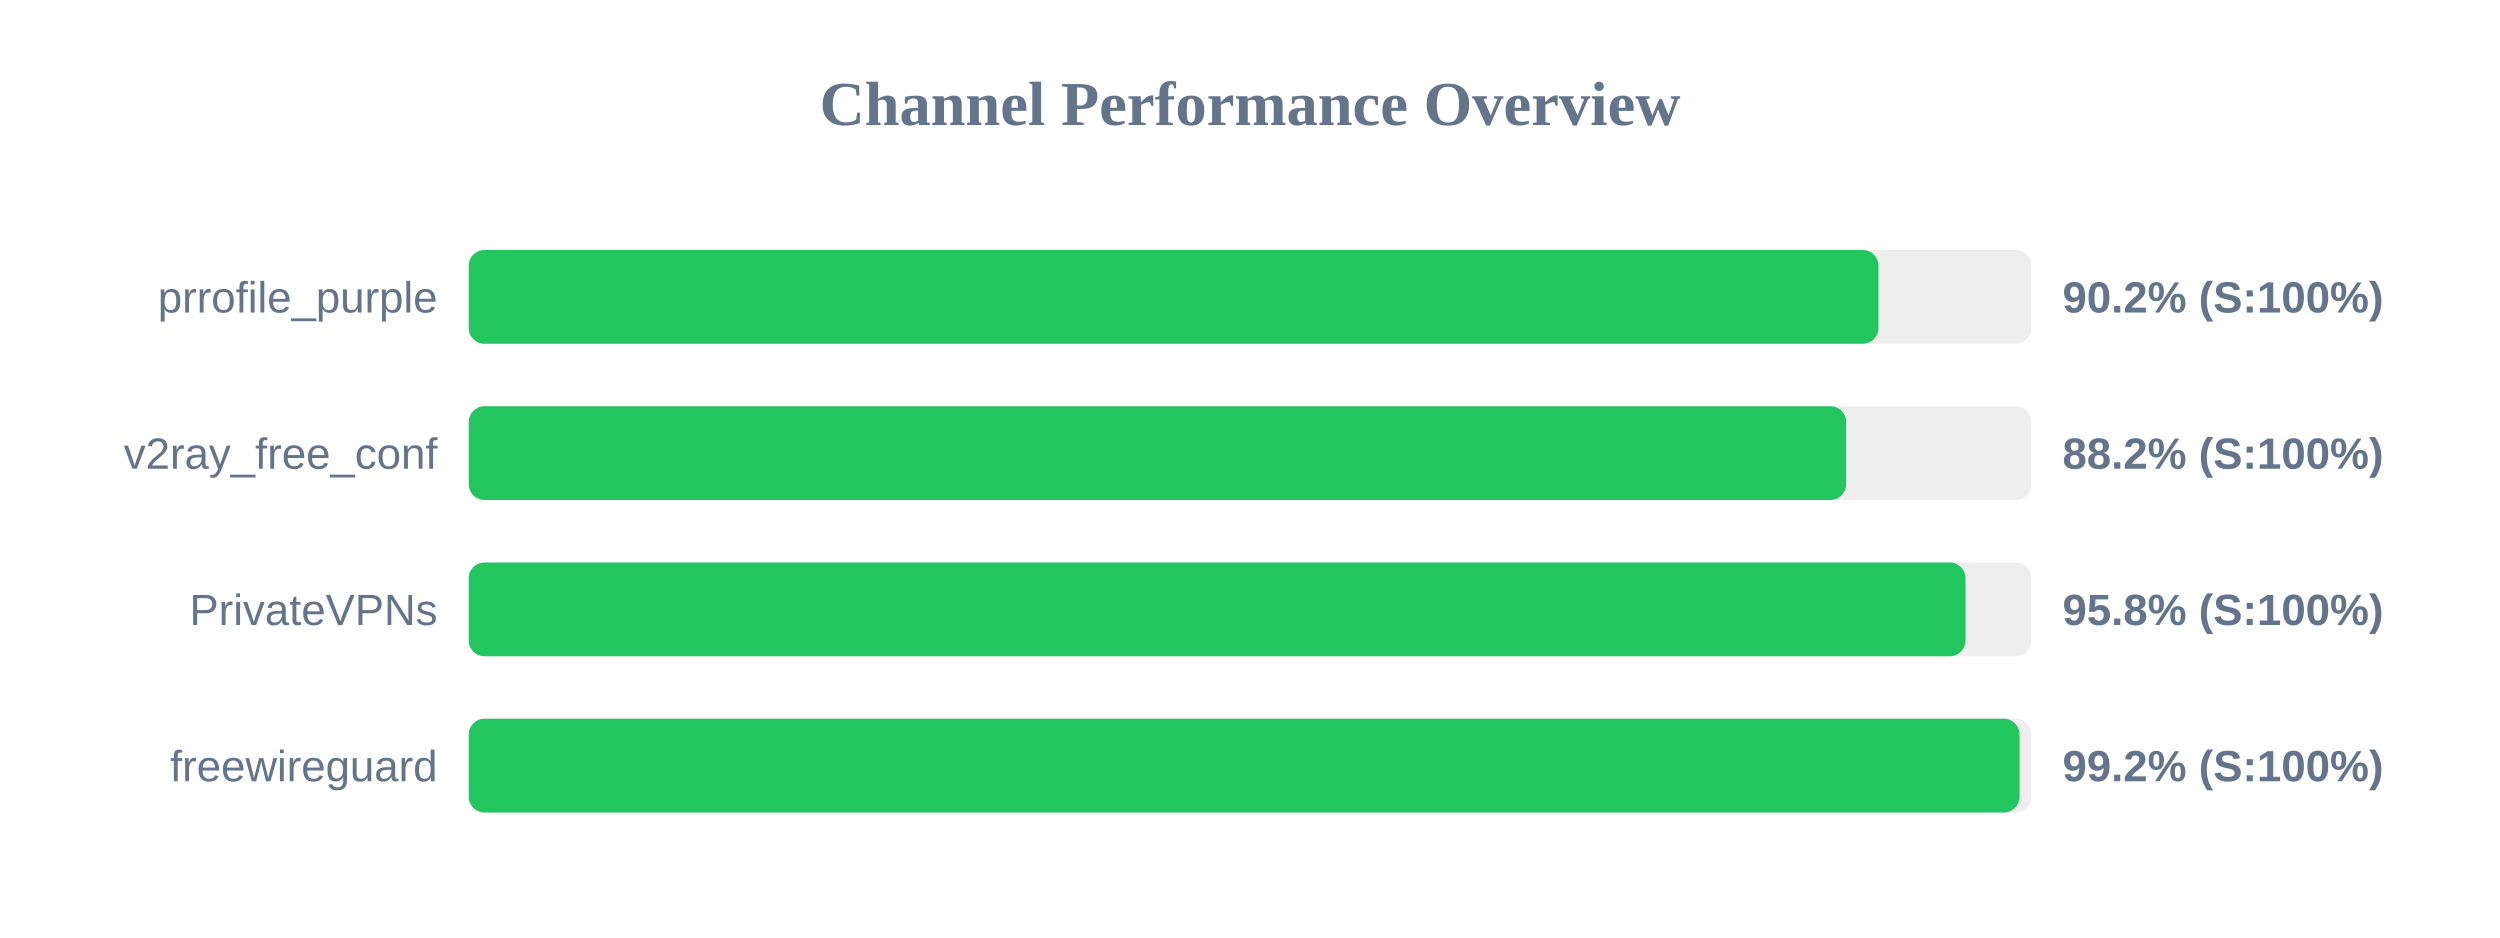
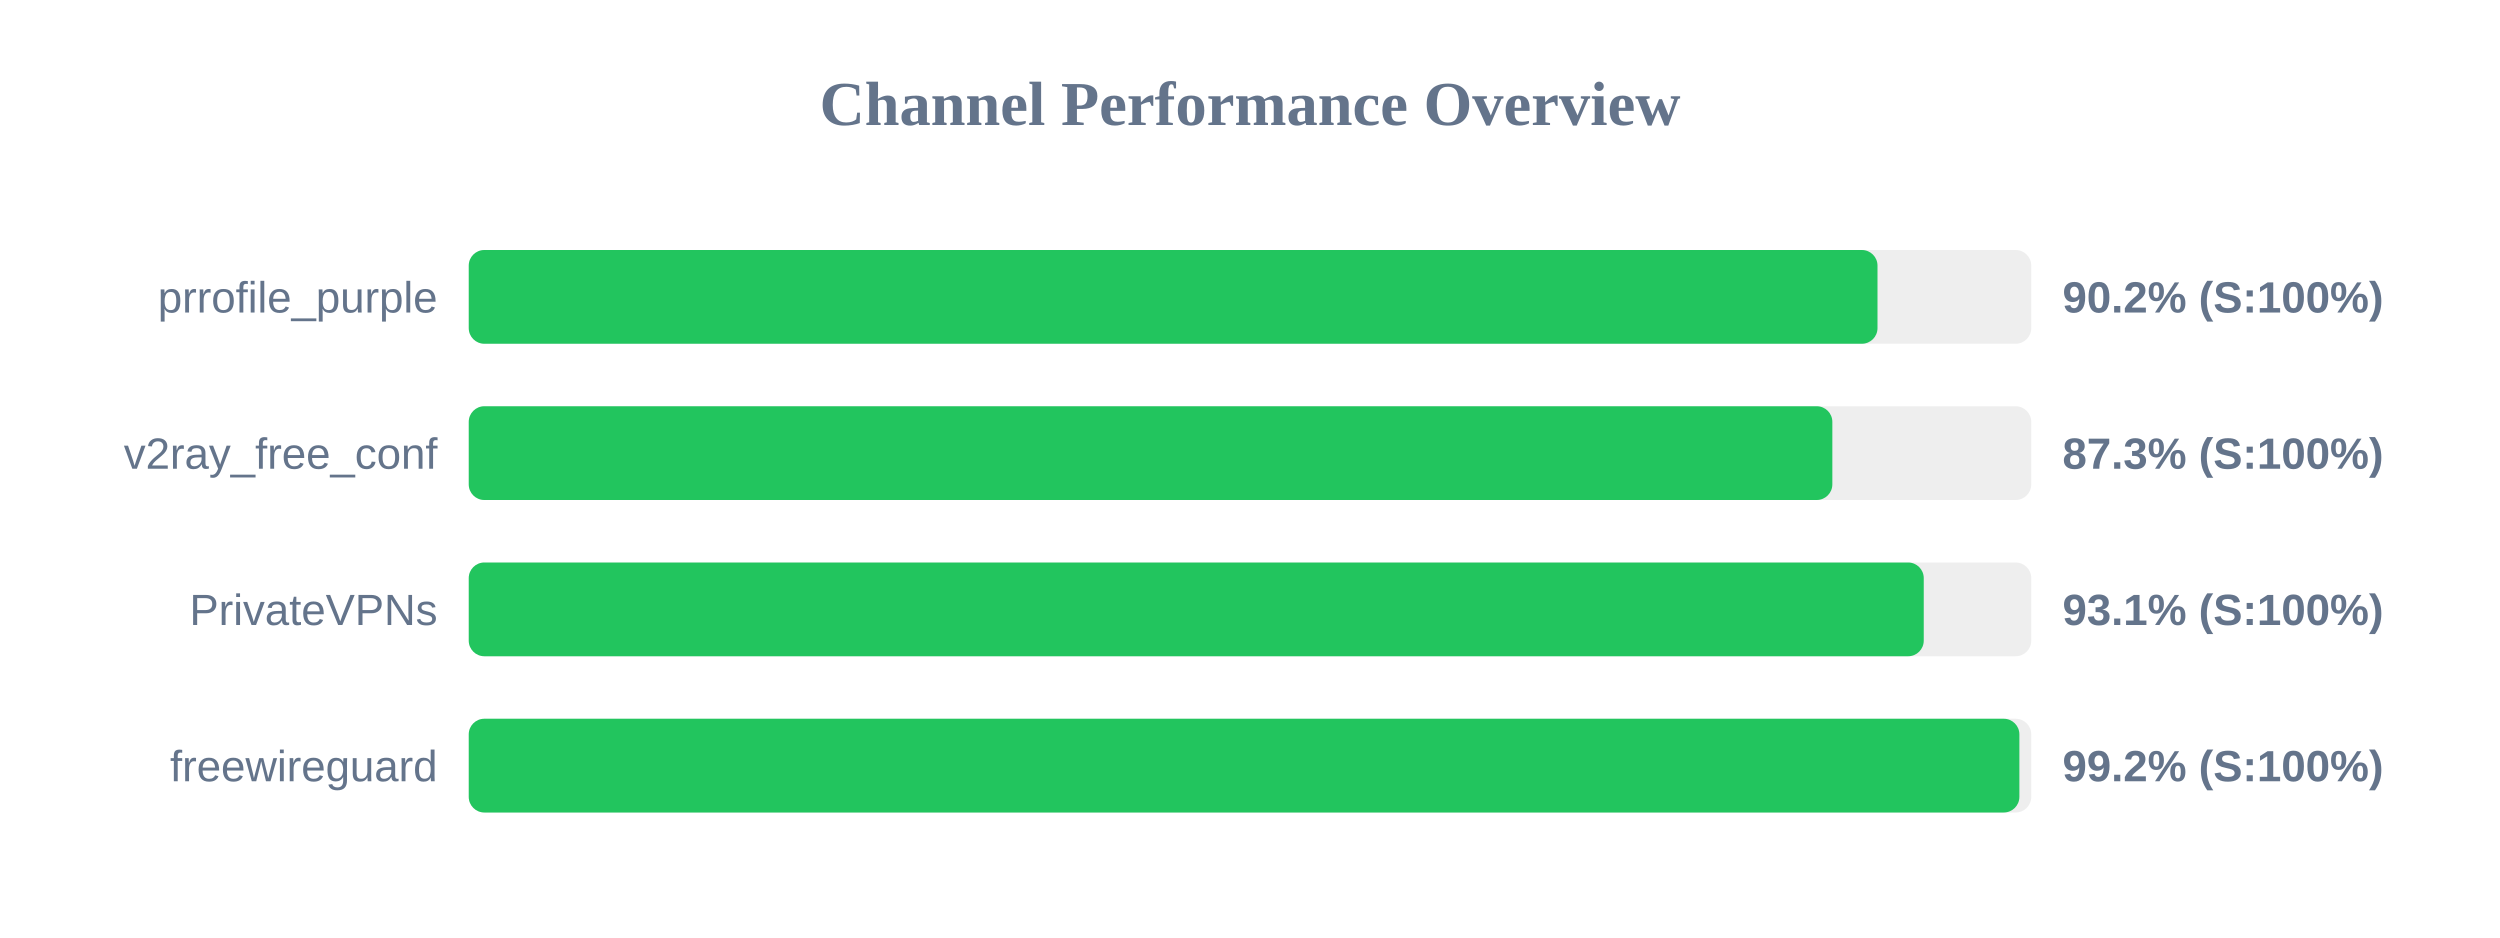
<svg xmlns="http://www.w3.org/2000/svg" width="800" height="300" version="1.1">
  <style>
        .row { font: 14px Arial; fill: #64748b; }
        .score { font: bold 14px Arial; fill: #64748b; }
    </style>
  <text x="400" y="40" text-anchor="middle" font-size="20px" font-weight="bold" fill="#64748b">Channel Performance Overview</text>
  <rect x="150" y="80" width="500" height="30" fill="#eee" rx="5" />
-   <rect x="150" y="80" width="451.1" height="30" fill="#22c55e" rx="5" />
+   <rect x="150" y="80" width="450.8" height="30" fill="#22c55e" rx="5" />
  <text x="140" y="100" text-anchor="end" class="row">prrofile_purple</text>
  <text x="660" y="100" text-anchor="start" class="score">90.2% (S:100%)</text>
  <rect x="150" y="130" width="500" height="30" fill="#eee" rx="5" />
-   <rect x="150" y="130" width="440.75" height="30" fill="#22c55e" rx="5" />
+   <rect x="150" y="130" width="436.35" height="30" fill="#22c55e" rx="5" />
  <text x="140" y="150" text-anchor="end" class="row">v2ray_free_conf</text>
-   <text x="660" y="150" text-anchor="start" class="score">88.2% (S:100%)</text>
+   <text x="660" y="150" text-anchor="start" class="score">87.3% (S:100%)</text>
  <rect x="150" y="180" width="500" height="30" fill="#eee" rx="5" />
-   <rect x="150" y="180" width="478.95" height="30" fill="#22c55e" rx="5" />
+   <rect x="150" y="180" width="465.6" height="30" fill="#22c55e" rx="5" />
  <text x="140" y="200" text-anchor="end" class="row">PrivateVPNs</text>
-   <text x="660" y="200" text-anchor="start" class="score">95.8% (S:100%)</text>
+   <text x="660" y="200" text-anchor="start" class="score">93.1% (S:100%)</text>
  <rect x="150" y="230" width="500" height="30" fill="#eee" rx="5" />
-   <rect x="150" y="230" width="496.25" height="30" fill="#22c55e" rx="5" />
+   <rect x="150" y="230" width="496.2" height="30" fill="#22c55e" rx="5" />
  <text x="140" y="250" text-anchor="end" class="row">freewireguard</text>
  <text x="660" y="250" text-anchor="start" class="score">99.2% (S:100%)</text>
</svg>
